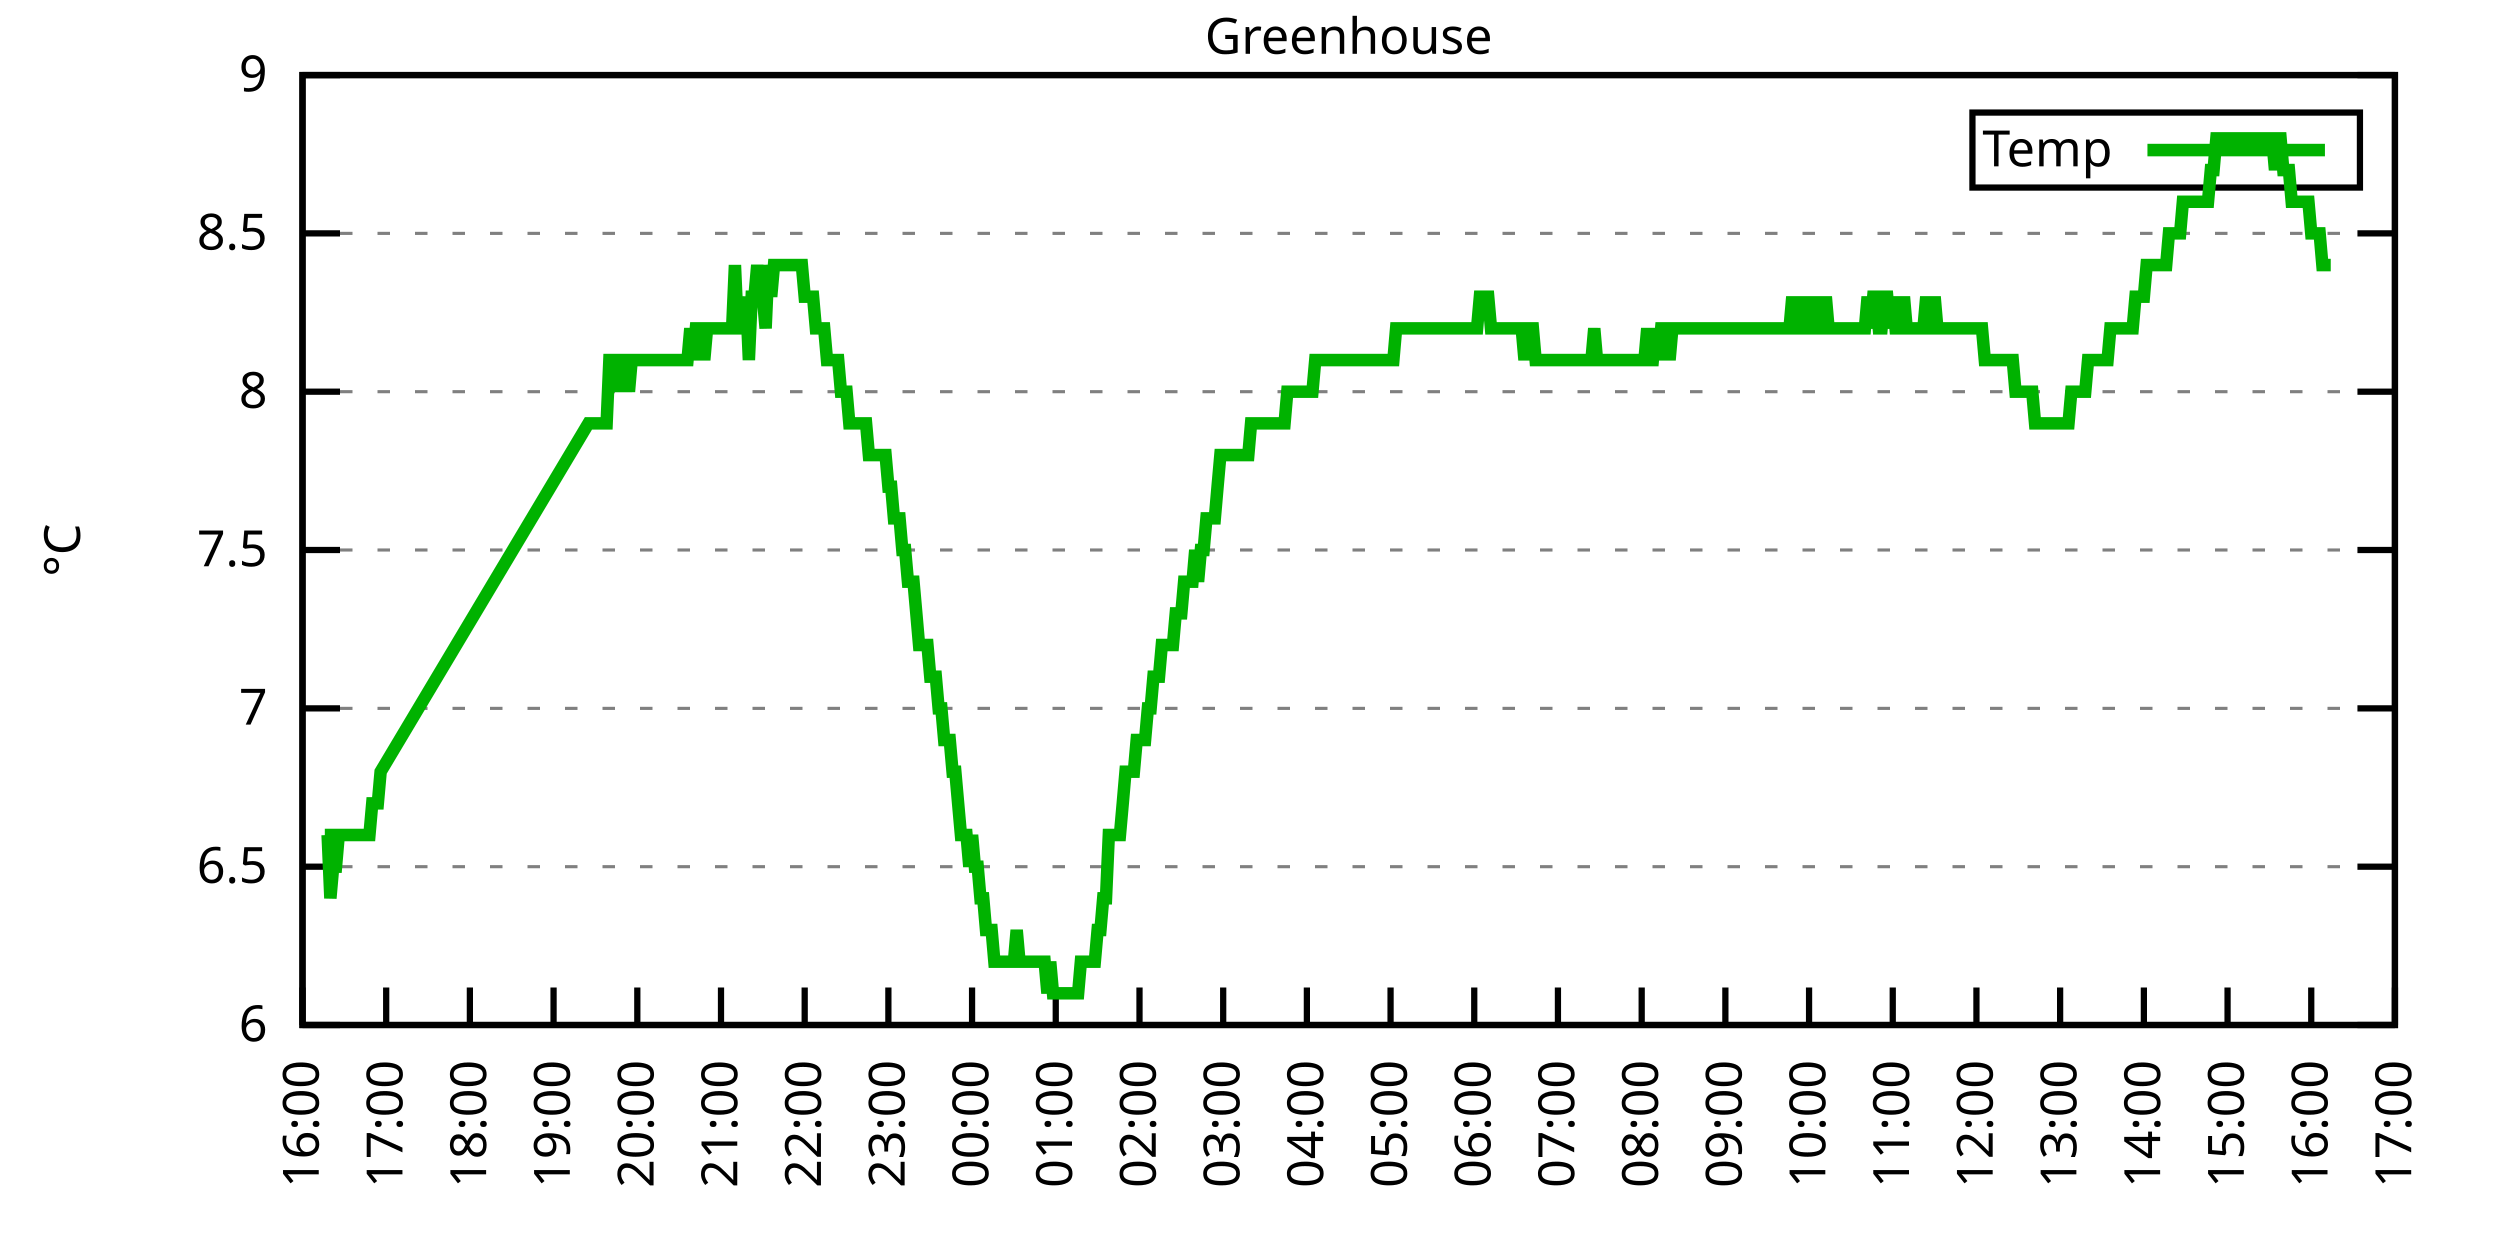
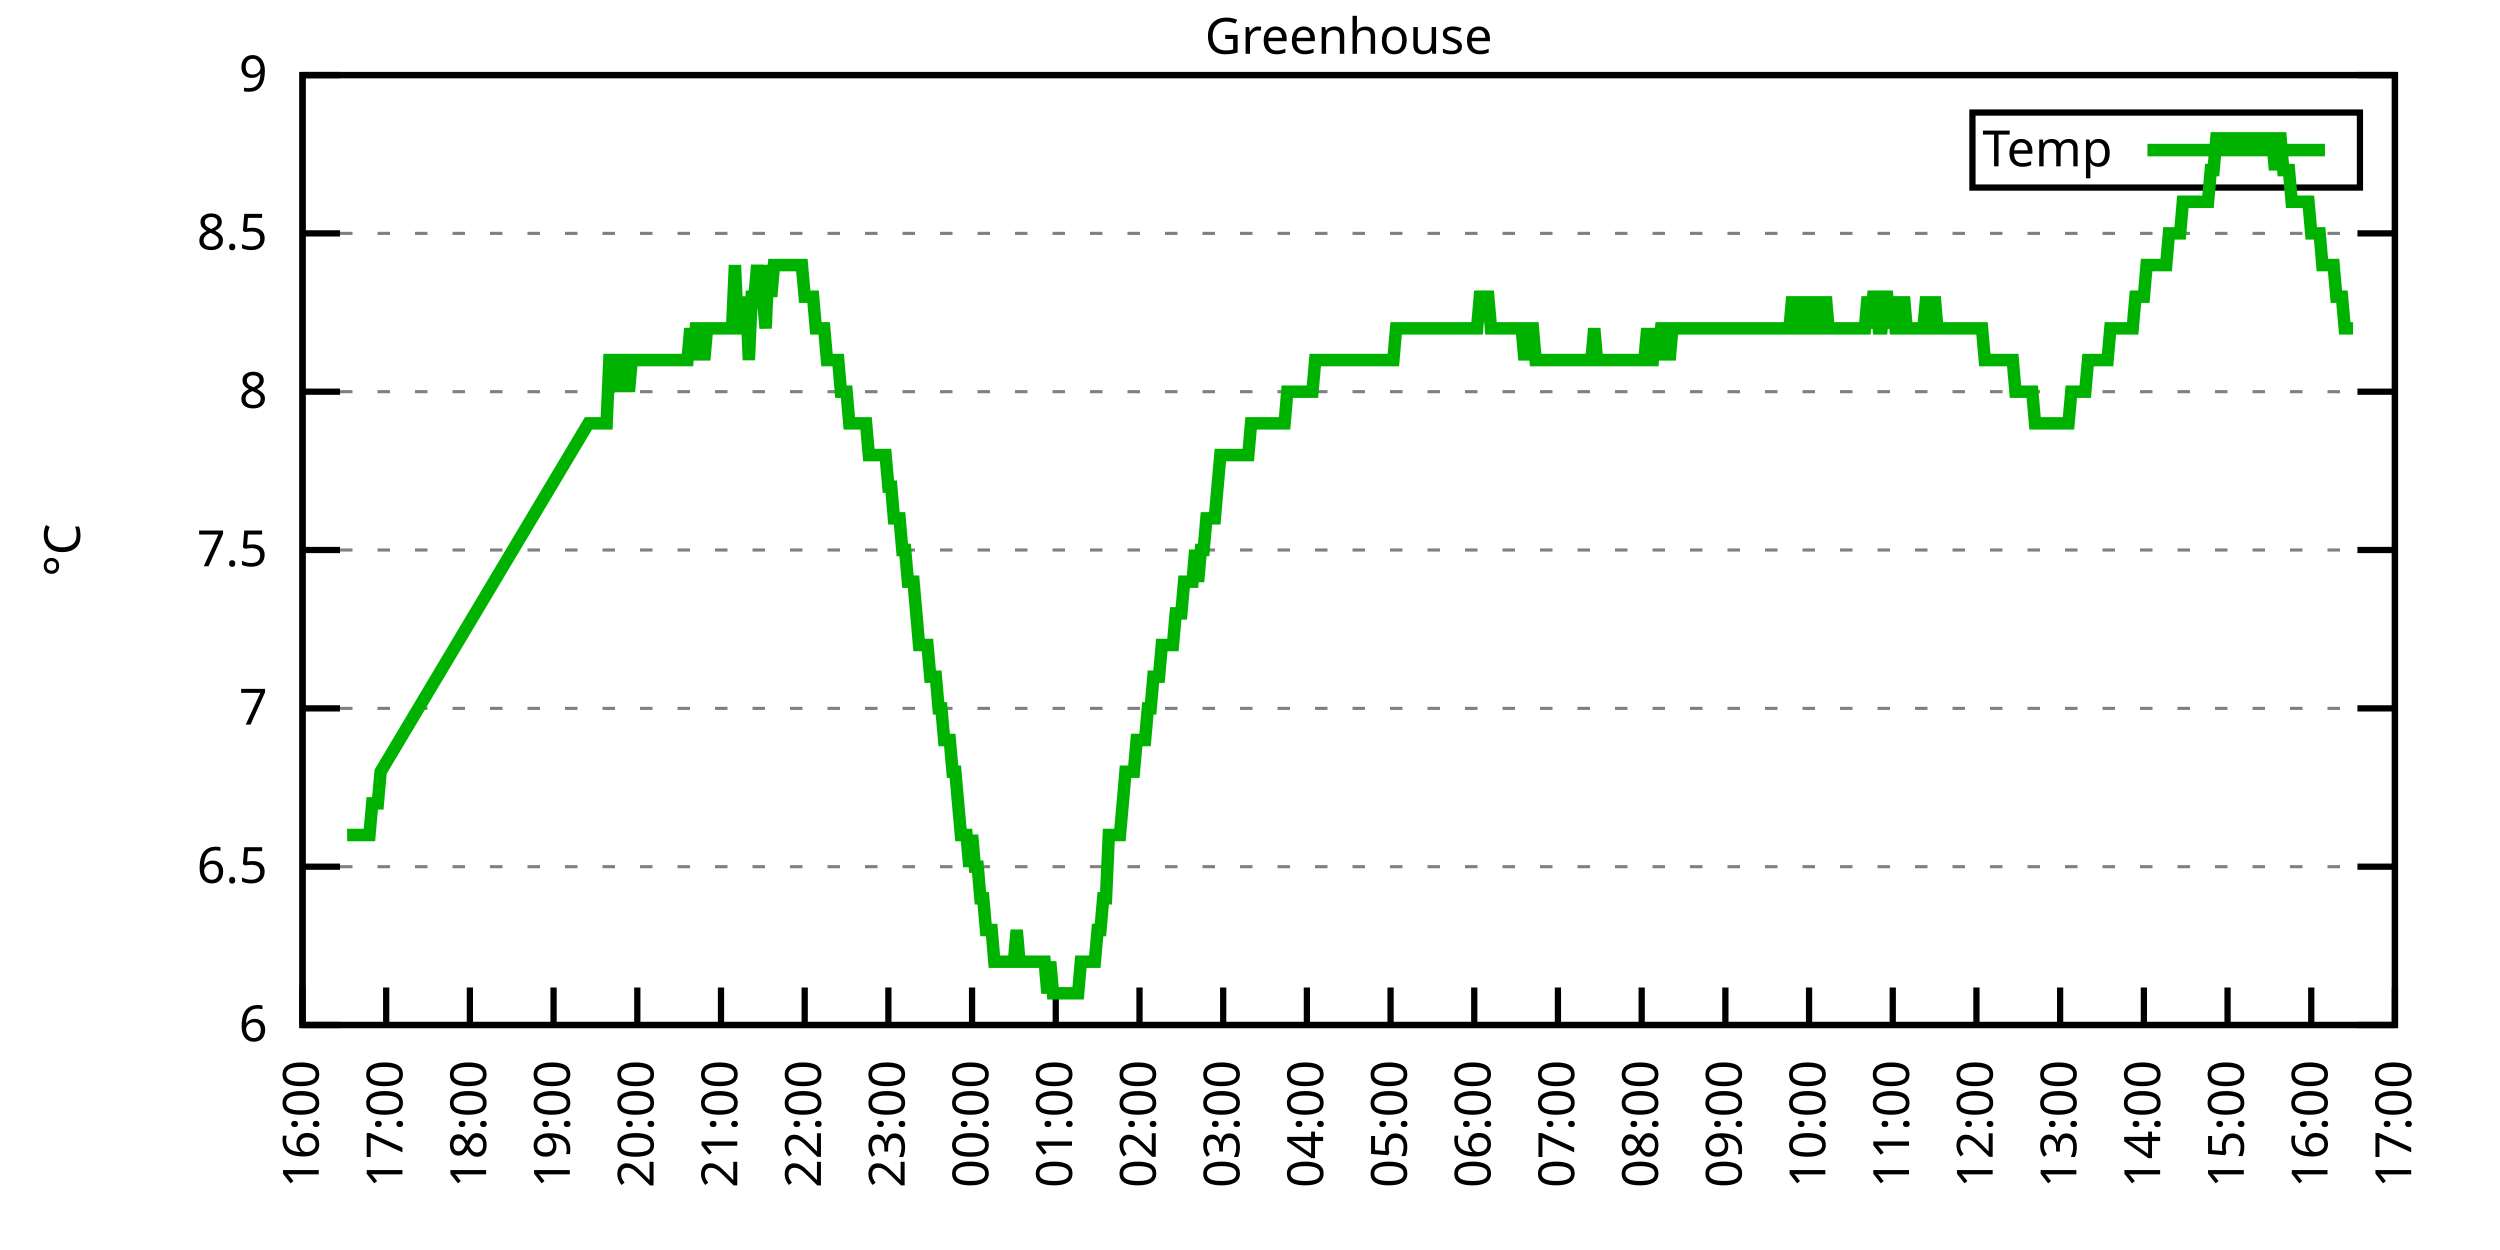
<svg xmlns="http://www.w3.org/2000/svg" xmlns:xlink="http://www.w3.org/1999/xlink" width="400" height="200" viewBox="0 0 400 200">
  <g id="gnuplot_canvas">
    <rect x="0" y="0" width="400" height="200" fill="none" />
    <defs>
      <circle id="gpDot" r="0.5" stroke-width="0.5" stroke="currentColor" />
      <path id="gpPt0" stroke-width="0.333" stroke="currentColor" d="M-1,0 h2 M0,-1 v2" />
      <path id="gpPt1" stroke-width="0.333" stroke="currentColor" d="M-1,-1 L1,1 M1,-1 L-1,1" />
      <path id="gpPt2" stroke-width="0.333" stroke="currentColor" d="M-1,0 L1,0 M0,-1 L0,1 M-1,-1 L1,1 M-1,1 L1,-1" />
      <rect id="gpPt3" stroke-width="0.333" stroke="currentColor" x="-1" y="-1" width="2" height="2" />
      <rect id="gpPt4" stroke-width="0.333" stroke="currentColor" fill="currentColor" x="-1" y="-1" width="2" height="2" />
      <circle id="gpPt5" stroke-width="0.333" stroke="currentColor" cx="0" cy="0" r="1" />
      <use xlink:href="#gpPt5" id="gpPt6" fill="currentColor" stroke="none" />
      <path id="gpPt7" stroke-width="0.333" stroke="currentColor" d="M0,-1.33 L-1.33,0.67 L1.33,0.67 z" />
      <use xlink:href="#gpPt7" id="gpPt8" fill="currentColor" stroke="none" />
      <use xlink:href="#gpPt7" id="gpPt9" stroke="currentColor" transform="rotate(180)" />
      <use xlink:href="#gpPt9" id="gpPt10" fill="currentColor" stroke="none" />
      <use xlink:href="#gpPt3" id="gpPt11" stroke="currentColor" transform="rotate(45)" />
      <use xlink:href="#gpPt11" id="gpPt12" fill="currentColor" stroke="none" />
      <path id="gpPt13" stroke-width="0.333" stroke="currentColor" d="M0,1.330 L1.265,0.411 L0.782,-1.067 L-0.782,-1.076 L-1.265,0.411 z" />
      <use xlink:href="#gpPt13" id="gpPt14" fill="currentColor" stroke="none" />
      <filter id="textbox" filterUnits="objectBoundingBox" x="0" y="0" height="1" width="1">
        <feFlood flood-color="white" flood-opacity="1" result="bgnd" />
        <feComposite in="SourceGraphic" in2="bgnd" operator="atop" />
      </filter>
      <filter id="greybox" filterUnits="objectBoundingBox" x="0" y="0" height="1" width="1">
        <feFlood flood-color="lightgrey" flood-opacity="1" result="grey" />
        <feComposite in="SourceGraphic" in2="grey" operator="atop" />
      </filter>
    </defs>
    <g fill="none" color="white" stroke="currentColor" stroke-width="1.00" stroke-linecap="butt" stroke-linejoin="miter">
</g>
    <g fill="none" color="black" stroke="currentColor" stroke-width="1.00" stroke-linecap="butt" stroke-linejoin="miter">
      <g stroke="none" shape-rendering="crispEdges">
        <polygon fill="rgb(255, 255, 255)" points="48.40,164.00 383.18,164.00 383.18,12.02 48.40,12.02 " />
      </g>
    </g>
    <g fill="none" color="black" stroke="currentColor" stroke-width="1.00" stroke-linecap="butt" stroke-linejoin="miter">
</g>
    <g fill="none" color="black" stroke="black" stroke-width="0.50" stroke-linecap="butt" stroke-linejoin="miter">
</g>
    <g fill="none" color="gray" stroke="currentColor" stroke-width="0.50" stroke-linecap="butt" stroke-linejoin="miter">
      <path stroke="gray" stroke-dasharray="2,4" class="gridline" d="M48.40,164.00 L383.19,164.00  " />
    </g>
    <g fill="none" color="gray" stroke="gray" stroke-width="1.00" stroke-linecap="butt" stroke-linejoin="miter">
</g>
    <g fill="none" color="black" stroke="currentColor" stroke-width="1.00" stroke-linecap="butt" stroke-linejoin="miter">
      <path stroke="black" d="M48.40,164.00 L54.40,164.00 M383.19,164.00 L377.19,164.00  " />
      <g transform="translate(42.80,166.60)" stroke="none" fill="black" font-family="Sans" font-size="8.00" text-anchor="end">
        <text>
          <tspan font-family="Sans"> 6</tspan>
        </text>
      </g>
    </g>
    <g fill="none" color="black" stroke="currentColor" stroke-width="1.00" stroke-linecap="butt" stroke-linejoin="miter">
</g>
    <g fill="none" color="black" stroke="black" stroke-width="0.50" stroke-linecap="butt" stroke-linejoin="miter">
</g>
    <g fill="none" color="gray" stroke="currentColor" stroke-width="0.50" stroke-linecap="butt" stroke-linejoin="miter">
      <path stroke="gray" stroke-dasharray="2,4" class="gridline" d="M48.40,138.67 L383.19,138.67  " />
    </g>
    <g fill="none" color="gray" stroke="gray" stroke-width="1.00" stroke-linecap="butt" stroke-linejoin="miter">
</g>
    <g fill="none" color="black" stroke="currentColor" stroke-width="1.00" stroke-linecap="butt" stroke-linejoin="miter">
      <path stroke="black" d="M48.40,138.67 L54.40,138.67 M383.19,138.67 L377.19,138.67  " />
      <g transform="translate(42.80,141.27)" stroke="none" fill="black" font-family="Sans" font-size="8.00" text-anchor="end">
        <text>
          <tspan font-family="Sans"> 6.5</tspan>
        </text>
      </g>
    </g>
    <g fill="none" color="black" stroke="currentColor" stroke-width="1.00" stroke-linecap="butt" stroke-linejoin="miter">
</g>
    <g fill="none" color="black" stroke="black" stroke-width="0.50" stroke-linecap="butt" stroke-linejoin="miter">
</g>
    <g fill="none" color="gray" stroke="currentColor" stroke-width="0.50" stroke-linecap="butt" stroke-linejoin="miter">
      <path stroke="gray" stroke-dasharray="2,4" class="gridline" d="M48.40,113.34 L383.19,113.34  " />
    </g>
    <g fill="none" color="gray" stroke="gray" stroke-width="1.00" stroke-linecap="butt" stroke-linejoin="miter">
</g>
    <g fill="none" color="black" stroke="currentColor" stroke-width="1.00" stroke-linecap="butt" stroke-linejoin="miter">
      <path stroke="black" d="M48.40,113.34 L54.40,113.34 M383.19,113.34 L377.19,113.34  " />
      <g transform="translate(42.80,115.94)" stroke="none" fill="black" font-family="Sans" font-size="8.00" text-anchor="end">
        <text>
          <tspan font-family="Sans"> 7</tspan>
        </text>
      </g>
    </g>
    <g fill="none" color="black" stroke="currentColor" stroke-width="1.00" stroke-linecap="butt" stroke-linejoin="miter">
</g>
    <g fill="none" color="black" stroke="black" stroke-width="0.50" stroke-linecap="butt" stroke-linejoin="miter">
</g>
    <g fill="none" color="gray" stroke="currentColor" stroke-width="0.50" stroke-linecap="butt" stroke-linejoin="miter">
      <path stroke="gray" stroke-dasharray="2,4" class="gridline" d="M48.40,88.00 L383.19,88.00  " />
    </g>
    <g fill="none" color="gray" stroke="gray" stroke-width="1.00" stroke-linecap="butt" stroke-linejoin="miter">
</g>
    <g fill="none" color="black" stroke="currentColor" stroke-width="1.00" stroke-linecap="butt" stroke-linejoin="miter">
      <path stroke="black" d="M48.40,88.00 L54.40,88.00 M383.19,88.00 L377.19,88.00  " />
      <g transform="translate(42.80,90.60)" stroke="none" fill="black" font-family="Sans" font-size="8.00" text-anchor="end">
        <text>
          <tspan font-family="Sans"> 7.5</tspan>
        </text>
      </g>
    </g>
    <g fill="none" color="black" stroke="currentColor" stroke-width="1.00" stroke-linecap="butt" stroke-linejoin="miter">
</g>
    <g fill="none" color="black" stroke="black" stroke-width="0.50" stroke-linecap="butt" stroke-linejoin="miter">
</g>
    <g fill="none" color="gray" stroke="currentColor" stroke-width="0.50" stroke-linecap="butt" stroke-linejoin="miter">
      <path stroke="gray" stroke-dasharray="2,4" class="gridline" d="M48.40,62.67 L383.19,62.67  " />
    </g>
    <g fill="none" color="gray" stroke="gray" stroke-width="1.00" stroke-linecap="butt" stroke-linejoin="miter">
</g>
    <g fill="none" color="black" stroke="currentColor" stroke-width="1.00" stroke-linecap="butt" stroke-linejoin="miter">
      <path stroke="black" d="M48.40,62.67 L54.40,62.67 M383.19,62.67 L377.19,62.67  " />
      <g transform="translate(42.80,65.27)" stroke="none" fill="black" font-family="Sans" font-size="8.00" text-anchor="end">
        <text>
          <tspan font-family="Sans"> 8</tspan>
        </text>
      </g>
    </g>
    <g fill="none" color="black" stroke="currentColor" stroke-width="1.00" stroke-linecap="butt" stroke-linejoin="miter">
</g>
    <g fill="none" color="black" stroke="black" stroke-width="0.50" stroke-linecap="butt" stroke-linejoin="miter">
</g>
    <g fill="none" color="gray" stroke="currentColor" stroke-width="0.50" stroke-linecap="butt" stroke-linejoin="miter">
      <path stroke="gray" stroke-dasharray="2,4" class="gridline" d="M48.40,37.34 L383.19,37.34  " />
    </g>
    <g fill="none" color="gray" stroke="gray" stroke-width="1.00" stroke-linecap="butt" stroke-linejoin="miter">
</g>
    <g fill="none" color="black" stroke="currentColor" stroke-width="1.00" stroke-linecap="butt" stroke-linejoin="miter">
      <path stroke="black" d="M48.40,37.34 L54.40,37.34 M383.19,37.34 L377.19,37.34  " />
      <g transform="translate(42.80,39.94)" stroke="none" fill="black" font-family="Sans" font-size="8.00" text-anchor="end">
        <text>
          <tspan font-family="Sans"> 8.5</tspan>
        </text>
      </g>
    </g>
    <g fill="none" color="black" stroke="currentColor" stroke-width="1.00" stroke-linecap="butt" stroke-linejoin="miter">
</g>
    <g fill="none" color="black" stroke="black" stroke-width="0.50" stroke-linecap="butt" stroke-linejoin="miter">
</g>
    <g fill="none" color="gray" stroke="currentColor" stroke-width="0.50" stroke-linecap="butt" stroke-linejoin="miter">
      <path stroke="gray" stroke-dasharray="2,4" class="gridline" d="M48.40,12.01 L383.19,12.01  " />
    </g>
    <g fill="none" color="gray" stroke="gray" stroke-width="1.00" stroke-linecap="butt" stroke-linejoin="miter">
</g>
    <g fill="none" color="black" stroke="currentColor" stroke-width="1.00" stroke-linecap="butt" stroke-linejoin="miter">
      <path stroke="black" d="M48.40,12.01 L54.40,12.01 M383.19,12.01 L377.19,12.01  " />
      <g transform="translate(42.80,14.61)" stroke="none" fill="black" font-family="Sans" font-size="8.00" text-anchor="end">
        <text>
          <tspan font-family="Sans"> 9</tspan>
        </text>
      </g>
    </g>
    <g fill="none" color="black" stroke="currentColor" stroke-width="1.00" stroke-linecap="butt" stroke-linejoin="miter">
      <path stroke="black" d="M48.40,164.00 L48.40,158.00  " />
      <g transform="translate(51.00,169.60) rotate(270.00)" stroke="none" fill="black" font-family="Sans" font-size="8.00" text-anchor="end">
        <text>
          <tspan font-family="Sans">16:00</tspan>
        </text>
      </g>
    </g>
    <g fill="none" color="black" stroke="currentColor" stroke-width="1.00" stroke-linecap="butt" stroke-linejoin="miter">
      <path stroke="black" d="M61.79,164.00 L61.79,158.00  " />
      <g transform="translate(64.39,169.60) rotate(270.00)" stroke="none" fill="black" font-family="Sans" font-size="8.00" text-anchor="end">
        <text>
          <tspan font-family="Sans">17:00</tspan>
        </text>
      </g>
    </g>
    <g fill="none" color="black" stroke="currentColor" stroke-width="1.00" stroke-linecap="butt" stroke-linejoin="miter">
      <path stroke="black" d="M75.18,164.00 L75.18,158.00  " />
      <g transform="translate(77.78,169.60) rotate(270.00)" stroke="none" fill="black" font-family="Sans" font-size="8.00" text-anchor="end">
        <text>
          <tspan font-family="Sans">18:00</tspan>
        </text>
      </g>
    </g>
    <g fill="none" color="black" stroke="currentColor" stroke-width="1.00" stroke-linecap="butt" stroke-linejoin="miter">
      <path stroke="black" d="M88.57,164.00 L88.57,158.00  " />
      <g transform="translate(91.17,169.60) rotate(270.00)" stroke="none" fill="black" font-family="Sans" font-size="8.00" text-anchor="end">
        <text>
          <tspan font-family="Sans">19:00</tspan>
        </text>
      </g>
    </g>
    <g fill="none" color="black" stroke="currentColor" stroke-width="1.00" stroke-linecap="butt" stroke-linejoin="miter">
      <path stroke="black" d="M101.97,164.00 L101.97,158.00  " />
      <g transform="translate(104.57,169.60) rotate(270.00)" stroke="none" fill="black" font-family="Sans" font-size="8.00" text-anchor="end">
        <text>
          <tspan font-family="Sans">20:00</tspan>
        </text>
      </g>
    </g>
    <g fill="none" color="black" stroke="currentColor" stroke-width="1.00" stroke-linecap="butt" stroke-linejoin="miter">
      <path stroke="black" d="M115.36,164.00 L115.36,158.00  " />
      <g transform="translate(117.96,169.60) rotate(270.00)" stroke="none" fill="black" font-family="Sans" font-size="8.00" text-anchor="end">
        <text>
          <tspan font-family="Sans">21:00</tspan>
        </text>
      </g>
    </g>
    <g fill="none" color="black" stroke="currentColor" stroke-width="1.00" stroke-linecap="butt" stroke-linejoin="miter">
      <path stroke="black" d="M128.75,164.00 L128.75,158.00  " />
      <g transform="translate(131.35,169.60) rotate(270.00)" stroke="none" fill="black" font-family="Sans" font-size="8.00" text-anchor="end">
        <text>
          <tspan font-family="Sans">22:00</tspan>
        </text>
      </g>
    </g>
    <g fill="none" color="black" stroke="currentColor" stroke-width="1.00" stroke-linecap="butt" stroke-linejoin="miter">
      <path stroke="black" d="M142.14,164.00 L142.14,158.00  " />
      <g transform="translate(144.74,169.60) rotate(270.00)" stroke="none" fill="black" font-family="Sans" font-size="8.00" text-anchor="end">
        <text>
          <tspan font-family="Sans">23:00</tspan>
        </text>
      </g>
    </g>
    <g fill="none" color="black" stroke="currentColor" stroke-width="1.00" stroke-linecap="butt" stroke-linejoin="miter">
      <path stroke="black" d="M155.53,164.00 L155.53,158.00  " />
      <g transform="translate(158.13,169.60) rotate(270.00)" stroke="none" fill="black" font-family="Sans" font-size="8.00" text-anchor="end">
        <text>
          <tspan font-family="Sans">00:00</tspan>
        </text>
      </g>
    </g>
    <g fill="none" color="black" stroke="currentColor" stroke-width="1.00" stroke-linecap="butt" stroke-linejoin="miter">
      <path stroke="black" d="M168.92,164.00 L168.92,158.00  " />
      <g transform="translate(171.52,169.60) rotate(270.00)" stroke="none" fill="black" font-family="Sans" font-size="8.00" text-anchor="end">
        <text>
          <tspan font-family="Sans">01:00</tspan>
        </text>
      </g>
    </g>
    <g fill="none" color="black" stroke="currentColor" stroke-width="1.00" stroke-linecap="butt" stroke-linejoin="miter">
      <path stroke="black" d="M182.32,164.00 L182.32,158.00  " />
      <g transform="translate(184.92,169.60) rotate(270.00)" stroke="none" fill="black" font-family="Sans" font-size="8.00" text-anchor="end">
        <text>
          <tspan font-family="Sans">02:00</tspan>
        </text>
      </g>
    </g>
    <g fill="none" color="black" stroke="currentColor" stroke-width="1.00" stroke-linecap="butt" stroke-linejoin="miter">
      <path stroke="black" d="M195.71,164.00 L195.71,158.00  " />
      <g transform="translate(198.31,169.60) rotate(270.00)" stroke="none" fill="black" font-family="Sans" font-size="8.00" text-anchor="end">
        <text>
          <tspan font-family="Sans">03:00</tspan>
        </text>
      </g>
    </g>
    <g fill="none" color="black" stroke="currentColor" stroke-width="1.00" stroke-linecap="butt" stroke-linejoin="miter">
      <path stroke="black" d="M209.10,164.00 L209.10,158.00  " />
      <g transform="translate(211.70,169.60) rotate(270.00)" stroke="none" fill="black" font-family="Sans" font-size="8.00" text-anchor="end">
        <text>
          <tspan font-family="Sans">04:00</tspan>
        </text>
      </g>
    </g>
    <g fill="none" color="black" stroke="currentColor" stroke-width="1.00" stroke-linecap="butt" stroke-linejoin="miter">
      <path stroke="black" d="M222.49,164.00 L222.49,158.00  " />
      <g transform="translate(225.09,169.60) rotate(270.00)" stroke="none" fill="black" font-family="Sans" font-size="8.00" text-anchor="end">
        <text>
          <tspan font-family="Sans">05:00</tspan>
        </text>
      </g>
    </g>
    <g fill="none" color="black" stroke="currentColor" stroke-width="1.00" stroke-linecap="butt" stroke-linejoin="miter">
      <path stroke="black" d="M235.88,164.00 L235.88,158.00  " />
      <g transform="translate(238.48,169.60) rotate(270.00)" stroke="none" fill="black" font-family="Sans" font-size="8.00" text-anchor="end">
        <text>
          <tspan font-family="Sans">06:00</tspan>
        </text>
      </g>
    </g>
    <g fill="none" color="black" stroke="currentColor" stroke-width="1.00" stroke-linecap="butt" stroke-linejoin="miter">
      <path stroke="black" d="M249.27,164.00 L249.27,158.00  " />
      <g transform="translate(251.87,169.60) rotate(270.00)" stroke="none" fill="black" font-family="Sans" font-size="8.00" text-anchor="end">
        <text>
          <tspan font-family="Sans">07:00</tspan>
        </text>
      </g>
    </g>
    <g fill="none" color="black" stroke="currentColor" stroke-width="1.00" stroke-linecap="butt" stroke-linejoin="miter">
      <path stroke="black" d="M262.67,164.00 L262.67,158.00  " />
      <g transform="translate(265.27,169.60) rotate(270.00)" stroke="none" fill="black" font-family="Sans" font-size="8.00" text-anchor="end">
        <text>
          <tspan font-family="Sans">08:00</tspan>
        </text>
      </g>
    </g>
    <g fill="none" color="black" stroke="currentColor" stroke-width="1.00" stroke-linecap="butt" stroke-linejoin="miter">
      <path stroke="black" d="M276.06,164.00 L276.06,158.00  " />
      <g transform="translate(278.66,169.60) rotate(270.00)" stroke="none" fill="black" font-family="Sans" font-size="8.00" text-anchor="end">
        <text>
          <tspan font-family="Sans">09:00</tspan>
        </text>
      </g>
    </g>
    <g fill="none" color="black" stroke="currentColor" stroke-width="1.00" stroke-linecap="butt" stroke-linejoin="miter">
      <path stroke="black" d="M289.45,164.00 L289.45,158.00  " />
      <g transform="translate(292.05,169.60) rotate(270.00)" stroke="none" fill="black" font-family="Sans" font-size="8.00" text-anchor="end">
        <text>
          <tspan font-family="Sans">10:00</tspan>
        </text>
      </g>
    </g>
    <g fill="none" color="black" stroke="currentColor" stroke-width="1.00" stroke-linecap="butt" stroke-linejoin="miter">
      <path stroke="black" d="M302.84,164.00 L302.84,158.00  " />
      <g transform="translate(305.44,169.60) rotate(270.00)" stroke="none" fill="black" font-family="Sans" font-size="8.00" text-anchor="end">
        <text>
          <tspan font-family="Sans">11:00</tspan>
        </text>
      </g>
    </g>
    <g fill="none" color="black" stroke="currentColor" stroke-width="1.00" stroke-linecap="butt" stroke-linejoin="miter">
      <path stroke="black" d="M316.23,164.00 L316.23,158.00  " />
      <g transform="translate(318.83,169.60) rotate(270.00)" stroke="none" fill="black" font-family="Sans" font-size="8.00" text-anchor="end">
        <text>
          <tspan font-family="Sans">12:00</tspan>
        </text>
      </g>
    </g>
    <g fill="none" color="black" stroke="currentColor" stroke-width="1.00" stroke-linecap="butt" stroke-linejoin="miter">
      <path stroke="black" d="M329.62,164.00 L329.62,158.00  " />
      <g transform="translate(332.22,169.60) rotate(270.00)" stroke="none" fill="black" font-family="Sans" font-size="8.00" text-anchor="end">
        <text>
          <tspan font-family="Sans">13:00</tspan>
        </text>
      </g>
    </g>
    <g fill="none" color="black" stroke="currentColor" stroke-width="1.00" stroke-linecap="butt" stroke-linejoin="miter">
      <path stroke="black" d="M343.02,164.00 L343.02,158.00  " />
      <g transform="translate(345.62,169.60) rotate(270.00)" stroke="none" fill="black" font-family="Sans" font-size="8.00" text-anchor="end">
        <text>
          <tspan font-family="Sans">14:00</tspan>
        </text>
      </g>
    </g>
    <g fill="none" color="black" stroke="currentColor" stroke-width="1.00" stroke-linecap="butt" stroke-linejoin="miter">
      <path stroke="black" d="M356.41,164.00 L356.41,158.00  " />
      <g transform="translate(359.01,169.60) rotate(270.00)" stroke="none" fill="black" font-family="Sans" font-size="8.00" text-anchor="end">
        <text>
          <tspan font-family="Sans">15:00</tspan>
        </text>
      </g>
    </g>
    <g fill="none" color="black" stroke="currentColor" stroke-width="1.00" stroke-linecap="butt" stroke-linejoin="miter">
      <path stroke="black" d="M369.80,164.00 L369.80,158.00  " />
      <g transform="translate(372.40,169.60) rotate(270.00)" stroke="none" fill="black" font-family="Sans" font-size="8.00" text-anchor="end">
        <text>
          <tspan font-family="Sans">16:00</tspan>
        </text>
      </g>
    </g>
    <g fill="none" color="black" stroke="currentColor" stroke-width="1.00" stroke-linecap="butt" stroke-linejoin="miter">
      <path stroke="black" d="M383.19,164.00 L383.19,158.00  " />
      <g transform="translate(385.79,169.60) rotate(270.00)" stroke="none" fill="black" font-family="Sans" font-size="8.00" text-anchor="end">
        <text>
          <tspan font-family="Sans">17:00</tspan>
        </text>
      </g>
    </g>
    <g fill="none" color="black" stroke="currentColor" stroke-width="1.00" stroke-linecap="butt" stroke-linejoin="miter">
</g>
    <g fill="none" color="black" stroke="currentColor" stroke-width="1.00" stroke-linecap="butt" stroke-linejoin="miter">
      <path stroke="black" d="M48.40,12.01 L48.40,164.00 L383.19,164.00 L383.19,12.01 L48.40,12.01 Z  " />
    </g>
    <g fill="none" color="black" stroke="currentColor" stroke-width="1.00" stroke-linecap="butt" stroke-linejoin="miter">
</g>
    <g fill="none" color="black" stroke="currentColor" stroke-width="1.00" stroke-linecap="butt" stroke-linejoin="miter">
      <path stroke="black" d="M315.59,30.01 L315.59,18.01 L377.59,18.01 L377.59,30.01 L315.59,30.01 Z  " />
    </g>
    <g id="Greenhouse_plot_1">
      <g fill="none" color="white" stroke="black" stroke-width="2.00" stroke-linecap="butt" stroke-linejoin="miter">
</g>
      <g fill="none" color="black" stroke="currentColor" stroke-width="2.00" stroke-linecap="butt" stroke-linejoin="miter">
        <g transform="translate(337.99,26.61)" stroke="none" fill="black" font-family="Sans" font-size="8.00" text-anchor="end">
          <text>
            <tspan font-family="Sans">Temp</tspan>
          </text>
        </g>
      </g>
      <g fill="none" color="black" stroke="currentColor" stroke-width="2.00" stroke-linecap="butt" stroke-linejoin="miter">
-         <path stroke="rgb(  0, 178,   0)" d="M343.59,24.01 L371.99,24.01 M51.97,133.60 L52.42,133.60 L52.86,143.73 L53.31,138.67 L53.76,138.67 L54.20,133.60   L54.65,133.60 L55.10,133.60 L55.54,133.60 L55.99,133.60 L56.43,133.60 L56.88,133.60 L57.33,133.60 L57.77,133.60   L58.22,133.60 L58.67,133.60 L59.11,133.60 L59.56,128.54 L60.01,128.54 L60.45,128.54 L60.90,123.47 L94.15,67.74   L94.82,67.74 L95.27,67.74 L95.49,67.74 L96.16,67.74 L96.61,67.74 L97.06,67.74 L97.50,57.61 L97.95,57.61   L98.40,57.61 L98.84,57.61 L99.29,62.67 L99.73,57.61 L100.18,57.61 L100.63,62.67 L101.07,57.61 L101.52,57.61   L101.97,57.61 L102.41,57.61 L102.86,57.61 L103.31,57.61 L103.75,57.61 L104.20,57.61 L104.64,57.61 L105.09,57.61   L105.54,57.61 L105.98,57.61 L106.43,57.61 L106.88,57.61 L107.32,57.61 L107.77,57.61 L108.22,57.61 L108.66,57.61   L109.11,57.61 L109.55,57.61 L110.00,57.61 L110.45,52.54 L110.89,57.61 L111.34,52.54 L111.79,52.54 L112.23,52.54   L112.68,57.61 L113.13,52.54 L113.57,52.54 L114.02,52.54 L114.47,52.54 L114.91,52.54 L115.36,52.54 L115.80,52.54   L116.25,52.54 L116.70,52.54 L117.14,52.54 L117.59,42.41 L118.04,52.54 L118.48,52.54 L118.93,52.54 L119.38,47.47   L119.82,57.61 L120.27,47.47 L120.71,47.47 L121.16,42.41 L121.61,47.47 L122.05,47.47 L122.50,52.54 L122.95,42.41   L123.39,47.47 L123.84,42.41 L124.29,42.41 L124.73,42.41 L125.18,42.41 L125.62,42.41 L126.07,42.41 L126.52,42.41   L126.96,42.41 L127.41,42.41 L127.86,42.41 L128.30,42.41 L128.75,47.47 L129.20,47.47 L129.64,47.47 L130.09,47.47   L130.54,52.54 L130.98,52.54 L131.43,52.54 L131.87,52.54 L132.32,57.61 L132.77,57.61 L133.21,57.61 L133.66,57.61   L134.11,57.61 L134.55,62.67 L135.00,62.67 L135.45,62.67 L135.89,67.74 L136.34,67.74 L136.78,67.74 L137.23,67.74   L137.68,67.74 L138.12,67.74 L138.57,67.74 L139.02,72.81 L139.46,72.81 L139.91,72.81 L140.36,72.81 L140.80,72.81   L141.25,72.81 L141.69,72.81 L142.14,77.87 L142.59,77.87 L143.03,82.94 L143.48,82.94 L143.93,82.94 L144.37,88.00   L144.82,88.00 L145.27,93.07 L145.71,93.07 L146.16,93.07 L146.61,98.14 L147.05,103.20 L147.50,103.20 L147.94,103.20   L148.39,103.20 L148.84,108.27 L149.28,108.27 L149.73,108.27 L150.18,113.34 L150.62,113.34 L151.07,118.40 L151.52,118.40   L151.96,118.40 L152.41,123.47 L152.85,123.47 L153.30,128.54 L153.75,133.60 L154.19,133.60 L154.64,133.60 L155.09,138.67   L155.53,133.60 L155.98,138.67 L156.43,138.67 L156.87,143.73 L157.32,143.73 L157.76,148.80 L158.21,148.80 L158.66,148.80   L159.10,153.87 L159.55,153.87 L160.00,153.87 L160.44,153.87 L160.89,153.87 L161.34,153.87 L161.78,153.87 L162.23,153.87   L162.67,148.80 L163.12,153.87 L163.57,153.87 L164.01,153.87 L164.46,153.87 L164.91,153.87 L165.35,153.87 L165.80,153.87   L166.25,153.87 L166.69,153.87 L167.14,153.87 L167.59,158.93 L168.03,153.87 L168.48,158.93 L168.92,158.93 L169.37,158.93   L169.82,158.93 L170.26,158.93 L170.71,158.93 L171.16,158.93 L171.60,158.93 L172.05,158.93 L172.50,158.93 L172.94,153.87   L173.39,153.87 L173.83,153.87 L174.28,153.87 L174.73,153.87 L175.17,153.87 L175.62,148.80 L176.07,148.80 L176.51,143.73   L176.96,143.73 L177.41,133.60 L177.85,133.60 L178.30,133.60 L178.74,133.60 L179.19,133.60 L179.64,128.54 L180.08,123.47   L180.53,123.47 L180.98,123.47 L181.42,123.47 L181.87,118.40 L182.32,118.40 L182.76,118.40 L183.21,118.40 L183.66,113.34   L184.10,113.34 L184.55,108.27 L184.99,108.27 L185.44,108.27 L185.89,103.20 L186.33,103.20 L186.78,103.20 L187.23,103.20   L187.67,103.20 L188.12,98.14 L188.57,98.14 L189.01,98.14 L189.46,93.07 L189.90,93.07 L190.35,93.07 L190.80,93.07   L191.24,88.00 L191.69,93.07 L192.14,88.00 L192.58,88.00 L193.03,82.94 L193.48,82.94 L193.92,82.94 L194.37,82.94   L194.81,77.87 L195.26,72.81 L195.71,72.81 L196.15,72.81 L196.60,72.81 L197.05,72.81 L197.49,72.81 L197.94,72.81   L198.39,72.81 L198.83,72.81 L199.28,72.81 L199.73,72.81 L200.17,67.74 L200.62,67.74 L201.06,67.74 L201.51,67.74   L201.96,67.74 L202.40,67.74 L202.85,67.74 L203.30,67.74 L203.74,67.74 L204.19,67.74 L204.64,67.74 L205.08,67.74   L205.53,67.74 L205.97,62.67 L206.42,62.67 L206.87,62.67 L207.31,62.67 L207.76,62.67 L208.21,62.67 L208.65,62.67   L209.10,62.67 L209.55,62.67 L209.99,62.67 L210.44,57.61 L210.88,57.61 L211.33,57.61 L211.78,57.61 L212.22,57.61   L212.67,57.61 L213.12,57.61 L213.56,57.61 L214.01,57.61 L214.46,57.61 L214.90,57.61 L215.35,57.61 L215.80,57.61   L216.24,57.61 L216.69,57.61 L217.13,57.61 L217.58,57.61 L218.03,57.61 L218.47,57.61 L218.92,57.61 L219.37,57.61   L219.81,57.61 L220.26,57.61 L220.71,57.61 L221.15,57.61 L221.60,57.61 L222.04,57.61 L222.49,57.61 L222.94,57.61   L223.38,52.54 L223.83,52.54 L224.28,52.54 L224.72,52.54 L225.17,52.54 L225.62,52.54 L226.06,52.54 L226.51,52.54   L226.95,52.54 L227.40,52.54 L227.85,52.54 L228.29,52.54 L228.74,52.54 L229.19,52.54 L229.63,52.54 L230.08,52.54   L230.53,52.54 L230.97,52.54 L231.42,52.54 L231.86,52.54 L232.31,52.54 L232.76,52.54 L233.20,52.54 L233.65,52.54   L234.10,52.54 L234.54,52.54 L234.99,52.54 L235.44,52.54 L235.88,52.54 L236.33,52.54 L236.78,47.47 L237.22,47.47   L237.67,47.47 L238.11,47.47 L238.56,52.54 L239.01,52.54 L239.45,52.54 L239.90,52.54 L240.35,52.54 L240.79,52.54   L241.24,52.54 L241.69,52.54 L242.13,52.54 L242.58,52.54 L243.02,52.54 L243.47,52.54 L243.92,57.61 L244.36,52.54   L244.81,52.54 L245.26,52.54 L245.70,57.61 L246.15,57.61 L246.60,57.61 L247.04,57.61 L247.49,57.61 L247.93,57.61   L248.38,57.61 L248.83,57.61 L249.27,57.61 L249.72,57.61 L250.17,57.61 L250.61,57.61 L251.06,57.61 L251.51,57.61   L251.95,57.61 L252.40,57.61 L252.85,57.61 L253.29,57.61 L253.74,57.61 L254.18,57.61 L254.63,57.61 L255.08,52.54   L255.52,57.61 L255.97,57.61 L256.42,57.61 L256.86,57.61 L257.31,57.61 L257.76,57.61 L258.20,57.61 L258.65,57.61   L259.09,57.61 L259.54,57.61 L259.99,57.61 L260.43,57.61 L260.88,57.61 L261.33,57.61 L261.77,57.61 L262.22,57.61   L262.67,57.61 L263.11,57.61 L263.56,52.54 L264.00,57.61 L264.45,57.61 L264.90,52.54 L265.34,57.61 L265.79,52.54   L266.24,52.54 L266.68,52.54 L267.13,57.61 L267.58,52.54 L268.02,52.54 L268.47,52.54 L268.92,52.54 L269.36,52.54   L269.81,52.54 L270.25,52.54 L270.70,52.54 L271.15,52.54 L271.59,52.54 L272.04,52.54 L272.49,52.54 L272.93,52.54   L273.38,52.54 L273.83,52.54 L274.27,52.54 L274.72,52.54 L275.16,52.54 L275.61,52.54 L276.06,52.54 L276.50,52.54   L276.95,52.54 L277.40,52.54 L277.84,52.54 L278.29,52.54 L278.74,52.54 L279.18,52.54 L279.63,52.54 L280.07,52.54   L280.52,52.54 L280.97,52.54 L281.41,52.54 L281.86,52.54 L282.31,52.54 L282.75,52.54 L283.20,52.54 L283.65,52.54   L284.09,52.54 L284.54,52.54 L284.98,52.54 L285.43,52.54 L285.88,52.54 L286.32,52.54 L286.77,47.47 L287.22,52.54   L287.66,52.54 L288.11,47.47 L288.56,52.54 L289.00,52.54 L289.45,47.47 L289.90,52.54 L290.34,52.54 L290.79,47.47   L291.23,52.54 L291.68,52.54 L292.13,47.47 L292.57,52.54 L293.02,52.54 L293.47,52.54 L293.91,52.54 L294.36,52.54   L294.81,52.54 L295.25,52.54 L295.70,52.54 L296.14,52.54 L296.59,52.54 L297.04,52.54 L297.48,52.54 L297.93,52.54   L298.38,52.54 L298.82,47.47 L299.27,52.54 L299.72,47.47 L300.16,47.47 L300.61,52.54 L301.05,52.54 L301.50,47.47   L301.95,47.47 L302.39,52.54 L302.84,47.47 L303.29,52.54 L303.73,52.54 L304.18,52.54 L304.63,47.47 L305.07,52.54   L305.52,52.54 L305.97,52.54 L306.41,52.54 L306.86,52.54 L307.30,52.54 L307.75,52.54 L308.20,47.47 L308.64,52.54   L309.09,52.54 L309.54,47.47 L309.98,52.54 L310.43,52.54 L310.88,52.54 L311.32,52.54 L311.77,52.54 L312.21,52.54   L312.66,52.54 L313.11,52.54 L313.55,52.54 L314.00,52.54 L314.45,52.54 L314.89,52.54 L315.34,52.54 L315.79,52.54   L316.23,52.54 L316.68,52.54 L317.12,52.54 L317.57,57.61 L318.02,57.61 L318.46,57.61 L318.91,57.61 L319.36,57.61   L319.80,57.61 L320.25,57.61 L320.70,57.61 L321.14,57.61 L321.59,57.61 L322.04,57.61 L322.48,62.67 L322.93,62.67   L323.37,62.67 L323.82,62.67 L324.27,62.67 L324.71,62.67 L325.16,62.67 L325.61,67.74 L326.05,67.74 L326.50,67.74   L326.95,67.74 L327.39,67.74 L327.84,67.74 L328.28,67.74 L328.73,67.74 L329.18,67.74 L329.62,67.74 L330.07,67.74   L330.52,67.74 L330.96,67.74 L331.41,62.67 L331.86,62.67 L332.30,62.67 L332.75,62.67 L333.19,62.67 L333.64,62.67   L334.09,57.61 L334.53,57.61 L334.98,57.61 L335.43,57.61 L335.87,57.61 L336.32,57.61 L336.77,57.61 L337.21,57.61   L337.66,52.54 L338.10,52.54 L338.55,52.54 L339.00,52.54 L339.44,52.54 L339.89,52.54 L340.34,52.54 L340.78,52.54   L341.23,52.54 L341.68,47.47 L342.12,47.47 L342.57,47.47 L343.02,47.47 L343.46,42.41 L343.91,42.41 L344.35,42.41   L344.80,42.41 L345.25,42.41 L345.69,42.41 L346.14,42.41 L346.59,42.41 L347.03,37.34 L347.48,37.34 L347.93,37.34   L348.37,37.34 L348.82,37.34 L349.26,32.28 L349.71,32.28 L350.16,32.28 L350.60,32.28 L351.05,32.28 L351.50,32.28   L351.94,32.28 L352.39,32.28 L352.84,32.28 L353.28,32.28 L353.73,27.21 L354.17,27.21 L354.62,22.14 L355.07,22.14   L355.51,22.14 L355.96,22.14 L356.41,22.14 L356.85,22.14 L357.30,22.14 L357.75,22.14 L358.19,22.14 L358.64,22.14   L359.09,22.14 L359.53,22.14 L359.98,22.14 L360.42,22.14 L360.87,22.14 L361.32,22.14 L361.76,22.14 L362.21,22.14   L362.66,22.14 L363.10,22.14 L363.55,22.14 L364.00,27.21 L364.44,22.14 L364.89,22.14 L365.33,27.21 L365.78,27.21   L366.23,27.21 L366.67,32.28 L367.12,32.28 L367.57,32.28 L368.01,32.28 L368.46,32.28 L368.91,32.28 L369.35,32.28   L369.80,37.34 L370.24,37.34 L370.69,37.34 L371.14,37.34 L371.58,42.41 L372.03,42.41 L372.48,42.41 L372.92,42.41    " />
+         <path stroke="rgb(  0, 178,   0)" d="M343.59,24.01 L371.99,24.01 M55.54,133.60 L55.99,133.60 L56.43,133.60 L56.88,133.60 L57.33,133.60 L57.77,133.60   L58.22,133.60 L58.67,133.60 L59.11,133.60 L59.56,128.54 L60.01,128.54 L60.45,128.54 L60.90,123.47 L94.15,67.74   L94.82,67.74 L95.27,67.74 L95.49,67.74 L96.16,67.74 L96.61,67.74 L97.06,67.74 L97.50,57.61 L97.95,57.61   L98.40,57.61 L98.84,57.61 L99.29,62.67 L99.73,57.61 L100.18,57.61 L100.63,62.67 L101.07,57.61 L101.52,57.61   L101.97,57.61 L102.41,57.61 L102.86,57.61 L103.31,57.61 L103.75,57.61 L104.20,57.61 L104.64,57.61 L105.09,57.61   L105.54,57.61 L105.98,57.61 L106.43,57.61 L106.88,57.61 L107.32,57.61 L107.77,57.61 L108.22,57.61 L108.66,57.61   L109.11,57.61 L109.55,57.61 L110.00,57.61 L110.45,52.54 L110.89,57.61 L111.34,52.54 L111.79,52.54 L112.23,52.54   L112.68,57.61 L113.13,52.54 L113.57,52.54 L114.02,52.54 L114.47,52.54 L114.91,52.54 L115.36,52.54 L115.80,52.54   L116.25,52.54 L116.70,52.54 L117.14,52.54 L117.59,42.41 L118.04,52.54 L118.48,52.54 L118.93,52.54 L119.38,47.47   L119.82,57.61 L120.27,47.47 L120.71,47.47 L121.16,42.41 L121.61,47.47 L122.05,47.47 L122.50,52.54 L122.95,42.41   L123.39,47.47 L123.84,42.41 L124.29,42.41 L124.73,42.41 L125.18,42.41 L125.62,42.41 L126.07,42.41 L126.52,42.41   L126.96,42.41 L127.41,42.41 L127.86,42.41 L128.30,42.41 L128.75,47.47 L129.20,47.47 L129.64,47.47 L130.09,47.47   L130.54,52.54 L130.98,52.54 L131.43,52.54 L131.87,52.54 L132.32,57.61 L132.77,57.61 L133.21,57.61 L133.66,57.61   L134.11,57.61 L134.55,62.67 L135.00,62.67 L135.45,62.67 L135.89,67.74 L136.34,67.74 L136.78,67.74 L137.23,67.74   L137.68,67.74 L138.12,67.74 L138.57,67.74 L139.02,72.81 L139.46,72.81 L139.91,72.81 L140.36,72.81 L140.80,72.81   L141.25,72.81 L141.69,72.81 L142.14,77.87 L142.59,77.87 L143.03,82.94 L143.48,82.94 L143.93,82.94 L144.37,88.00   L144.82,88.00 L145.27,93.07 L145.71,93.07 L146.16,93.07 L146.61,98.14 L147.05,103.20 L147.50,103.20 L147.94,103.20   L148.39,103.20 L148.84,108.27 L149.28,108.27 L149.73,108.27 L150.18,113.34 L150.62,113.34 L151.07,118.40 L151.52,118.40   L151.96,118.40 L152.41,123.47 L152.85,123.47 L153.30,128.54 L153.75,133.60 L154.19,133.60 L154.64,133.60 L155.09,138.67   L155.53,133.60 L155.98,138.67 L156.43,138.67 L156.87,143.73 L157.32,143.73 L157.76,148.80 L158.21,148.80 L158.66,148.80   L159.10,153.87 L159.55,153.87 L160.00,153.87 L160.44,153.87 L160.89,153.87 L161.34,153.87 L161.78,153.87 L162.23,153.87   L162.67,148.80 L163.12,153.87 L163.57,153.87 L164.01,153.87 L164.46,153.87 L164.91,153.87 L165.35,153.87 L165.80,153.87   L166.25,153.87 L166.69,153.87 L167.14,153.87 L167.59,158.93 L168.03,153.87 L168.48,158.93 L168.92,158.93 L169.37,158.93   L169.82,158.93 L170.26,158.93 L170.71,158.93 L171.16,158.93 L171.60,158.93 L172.05,158.93 L172.50,158.93 L172.94,153.87   L173.39,153.87 L173.83,153.87 L174.28,153.87 L174.73,153.87 L175.17,153.87 L175.62,148.80 L176.07,148.80 L176.51,143.73   L176.96,143.73 L177.41,133.60 L177.85,133.60 L178.30,133.60 L178.74,133.60 L179.19,133.60 L179.64,128.54 L180.08,123.47   L180.53,123.47 L180.98,123.47 L181.42,123.47 L181.87,118.40 L182.32,118.40 L182.76,118.40 L183.21,118.40 L183.66,113.34   L184.10,113.34 L184.55,108.27 L184.99,108.27 L185.44,108.27 L185.89,103.20 L186.33,103.20 L186.78,103.20 L187.23,103.20   L187.67,103.20 L188.12,98.14 L188.57,98.14 L189.01,98.14 L189.46,93.07 L189.90,93.07 L190.35,93.07 L190.80,93.07   L191.24,88.00 L191.69,93.07 L192.14,88.00 L192.58,88.00 L193.03,82.94 L193.48,82.94 L193.92,82.94 L194.37,82.94   L194.81,77.87 L195.26,72.81 L195.71,72.81 L196.15,72.81 L196.60,72.81 L197.05,72.81 L197.49,72.81 L197.94,72.81   L198.39,72.81 L198.83,72.81 L199.28,72.81 L199.73,72.81 L200.17,67.74 L200.62,67.74 L201.06,67.74 L201.51,67.74   L201.96,67.74 L202.40,67.74 L202.85,67.74 L203.30,67.74 L203.74,67.74 L204.19,67.74 L204.64,67.74 L205.08,67.74   L205.53,67.74 L205.97,62.67 L206.42,62.67 L206.87,62.67 L207.31,62.67 L207.76,62.67 L208.21,62.67 L208.65,62.67   L209.10,62.67 L209.55,62.67 L209.99,62.67 L210.44,57.61 L210.88,57.61 L211.33,57.61 L211.78,57.61 L212.22,57.61   L212.67,57.61 L213.12,57.61 L213.56,57.61 L214.01,57.61 L214.46,57.61 L214.90,57.61 L215.35,57.61 L215.80,57.61   L216.24,57.61 L216.69,57.61 L217.13,57.61 L217.58,57.61 L218.03,57.61 L218.47,57.61 L218.92,57.61 L219.37,57.61   L219.81,57.61 L220.26,57.61 L220.71,57.61 L221.15,57.61 L221.60,57.61 L222.04,57.61 L222.49,57.61 L222.94,57.61   L223.38,52.54 L223.83,52.54 L224.28,52.54 L224.72,52.54 L225.17,52.54 L225.62,52.54 L226.06,52.54 L226.51,52.54   L226.95,52.54 L227.40,52.54 L227.85,52.54 L228.29,52.54 L228.74,52.54 L229.19,52.54 L229.63,52.54 L230.08,52.54   L230.53,52.54 L230.97,52.54 L231.42,52.54 L231.86,52.54 L232.31,52.54 L232.76,52.54 L233.20,52.54 L233.65,52.54   L234.10,52.54 L234.54,52.54 L234.99,52.54 L235.44,52.54 L235.88,52.54 L236.33,52.54 L236.78,47.47 L237.22,47.47   L237.67,47.47 L238.11,47.47 L238.56,52.54 L239.01,52.54 L239.45,52.54 L239.90,52.54 L240.35,52.54 L240.79,52.54   L241.24,52.54 L241.69,52.54 L242.13,52.54 L242.58,52.54 L243.02,52.54 L243.47,52.54 L243.92,57.61 L244.36,52.54   L244.81,52.54 L245.26,52.54 L245.70,57.61 L246.15,57.61 L246.60,57.61 L247.04,57.61 L247.49,57.61 L247.93,57.61   L248.38,57.61 L248.83,57.61 L249.27,57.61 L249.72,57.61 L250.17,57.61 L250.61,57.61 L251.06,57.61 L251.51,57.61   L251.95,57.61 L252.40,57.61 L252.85,57.61 L253.29,57.61 L253.74,57.61 L254.18,57.61 L254.63,57.61 L255.08,52.54   L255.52,57.61 L255.97,57.61 L256.42,57.61 L256.86,57.61 L257.31,57.61 L257.76,57.61 L258.20,57.61 L258.65,57.61   L259.09,57.61 L259.54,57.61 L259.99,57.61 L260.43,57.61 L260.88,57.61 L261.33,57.61 L261.77,57.61 L262.22,57.61   L262.67,57.61 L263.11,57.61 L263.56,52.54 L264.00,57.61 L264.45,57.61 L264.90,52.54 L265.34,57.61 L265.79,52.54   L266.24,52.54 L266.68,52.54 L267.13,57.61 L267.58,52.54 L268.02,52.54 L268.47,52.54 L268.92,52.54 L269.36,52.54   L269.81,52.54 L270.25,52.54 L270.70,52.54 L271.15,52.54 L271.59,52.54 L272.04,52.54 L272.49,52.54 L272.93,52.54   L273.38,52.54 L273.83,52.54 L274.27,52.54 L274.72,52.54 L275.16,52.54 L275.61,52.54 L276.06,52.54 L276.50,52.54   L276.95,52.54 L277.40,52.54 L277.84,52.54 L278.29,52.54 L278.74,52.54 L279.18,52.54 L279.63,52.54 L280.07,52.54   L280.52,52.54 L280.97,52.54 L281.41,52.54 L281.86,52.54 L282.31,52.54 L282.75,52.54 L283.20,52.54 L283.65,52.54   L284.09,52.54 L284.54,52.54 L284.98,52.54 L285.43,52.54 L285.88,52.54 L286.32,52.54 L286.77,47.47 L287.22,52.54   L287.66,52.54 L288.11,47.47 L288.56,52.54 L289.00,52.54 L289.45,47.47 L289.90,52.54 L290.34,52.54 L290.79,47.47   L291.23,52.54 L291.68,52.54 L292.13,47.47 L292.57,52.54 L293.02,52.54 L293.47,52.54 L293.91,52.54 L294.36,52.54   L294.81,52.54 L295.25,52.54 L295.70,52.54 L296.14,52.54 L296.59,52.54 L297.04,52.54 L297.48,52.54 L297.93,52.54   L298.38,52.54 L298.82,47.47 L299.27,52.54 L299.72,47.47 L300.16,47.47 L300.61,52.54 L301.05,52.54 L301.50,47.47   L301.95,47.47 L302.39,52.54 L302.84,47.47 L303.29,52.54 L303.73,52.54 L304.18,52.54 L304.63,47.47 L305.07,52.54   L305.52,52.54 L305.97,52.54 L306.41,52.54 L306.86,52.54 L307.30,52.54 L307.75,52.54 L308.20,47.47 L308.64,52.54   L309.09,52.54 L309.54,47.47 L309.98,52.54 L310.43,52.54 L310.88,52.54 L311.32,52.54 L311.77,52.54 L312.21,52.54   L312.66,52.54 L313.11,52.54 L313.55,52.54 L314.00,52.54 L314.45,52.54 L314.89,52.54 L315.34,52.54 L315.79,52.54   L316.23,52.54 L316.68,52.54 L317.12,52.54 L317.57,57.61 L318.02,57.61 L318.46,57.61 L318.91,57.61 L319.36,57.61   L319.80,57.61 L320.25,57.61 L320.70,57.61 L321.14,57.61 L321.59,57.61 L322.04,57.61 L322.48,62.67 L322.93,62.67   L323.37,62.67 L323.82,62.67 L324.27,62.67 L324.71,62.67 L325.16,62.67 L325.61,67.74 L326.05,67.74 L326.50,67.74   L326.95,67.74 L327.39,67.74 L327.84,67.74 L328.28,67.74 L328.73,67.74 L329.18,67.74 L329.62,67.74 L330.07,67.74   L330.52,67.74 L330.96,67.74 L331.41,62.67 L331.86,62.67 L332.30,62.67 L332.75,62.67 L333.19,62.67 L333.64,62.67   L334.09,57.61 L334.53,57.61 L334.98,57.61 L335.43,57.61 L335.87,57.61 L336.32,57.61 L336.77,57.61 L337.21,57.61   L337.66,52.54 L338.10,52.54 L338.55,52.54 L339.00,52.54 L339.44,52.54 L339.89,52.54 L340.34,52.54 L340.78,52.54   L341.23,52.54 L341.68,47.47 L342.12,47.47 L342.57,47.47 L343.02,47.47 L343.46,42.41 L343.91,42.41 L344.35,42.41   L344.80,42.41 L345.25,42.41 L345.69,42.41 L346.14,42.41 L346.59,42.41 L347.03,37.34 L347.48,37.34 L347.93,37.34   L348.37,37.34 L348.82,37.34 L349.26,32.28 L349.71,32.28 L350.16,32.28 L350.60,32.28 L351.05,32.28 L351.50,32.28   L351.94,32.28 L352.39,32.28 L352.84,32.28 L353.28,32.28 L353.73,27.21 L354.17,27.21 L354.62,22.14 L355.07,22.14   L355.51,22.14 L355.96,22.14 L356.41,22.14 L356.85,22.14 L357.30,22.14 L357.75,22.14 L358.19,22.14 L358.64,22.14   L359.09,22.14 L359.53,22.14 L359.98,22.14 L360.42,22.14 L360.87,22.14 L361.32,22.14 L361.76,22.14 L362.21,22.14   L362.66,22.14 L363.10,22.14 L363.55,22.14 L364.00,27.21 L364.44,22.14 L364.89,22.14 L365.33,27.21 L365.78,27.21   L366.23,27.21 L366.67,32.28 L367.12,32.28 L367.57,32.28 L368.01,32.28 L368.46,32.28 L368.91,32.28 L369.35,32.28   L369.80,37.34 L370.24,37.34 L370.69,37.34 L371.14,37.34 L371.58,42.41 L372.03,42.41 L372.48,42.41 L372.92,42.41   L373.37,42.41 L373.82,47.47 L374.26,47.47 L374.71,47.47 L375.16,52.54 L375.60,52.54 L376.05,52.54 L376.49,52.54    " />
      </g>
    </g>
    <g fill="none" color="black" stroke="currentColor" stroke-width="2.00" stroke-linecap="butt" stroke-linejoin="miter">
</g>
    <g fill="none" color="black" stroke="black" stroke-width="1.00" stroke-linecap="butt" stroke-linejoin="miter">
</g>
    <g fill="none" color="black" stroke="currentColor" stroke-width="1.00" stroke-linecap="butt" stroke-linejoin="miter">
      <path stroke="black" d="M48.40,12.01 L48.40,164.00 L383.19,164.00 L383.19,12.01 L48.40,12.01 Z  " />
      <g transform="translate(12.80,88.01) rotate(270.00)" stroke="none" fill="black" font-family="Sans" font-size="8.00" text-anchor="middle">
        <text>
          <tspan font-family="Sans">°C</tspan>
        </text>
      </g>
    </g>
    <g fill="none" color="black" stroke="currentColor" stroke-width="1.00" stroke-linecap="butt" stroke-linejoin="miter">
</g>
    <g fill="none" color="black" stroke="currentColor" stroke-width="1.00" stroke-linecap="butt" stroke-linejoin="miter">
      <g transform="translate(215.79,8.61)" stroke="none" fill="black" font-family="Sans" font-size="8.00" text-anchor="middle">
        <text>
          <tspan font-family="Sans">Greenhouse</tspan>
        </text>
      </g>
    </g>
    <g fill="none" color="black" stroke="currentColor" stroke-width="1.00" stroke-linecap="butt" stroke-linejoin="miter">
</g>
  </g>
</svg>
